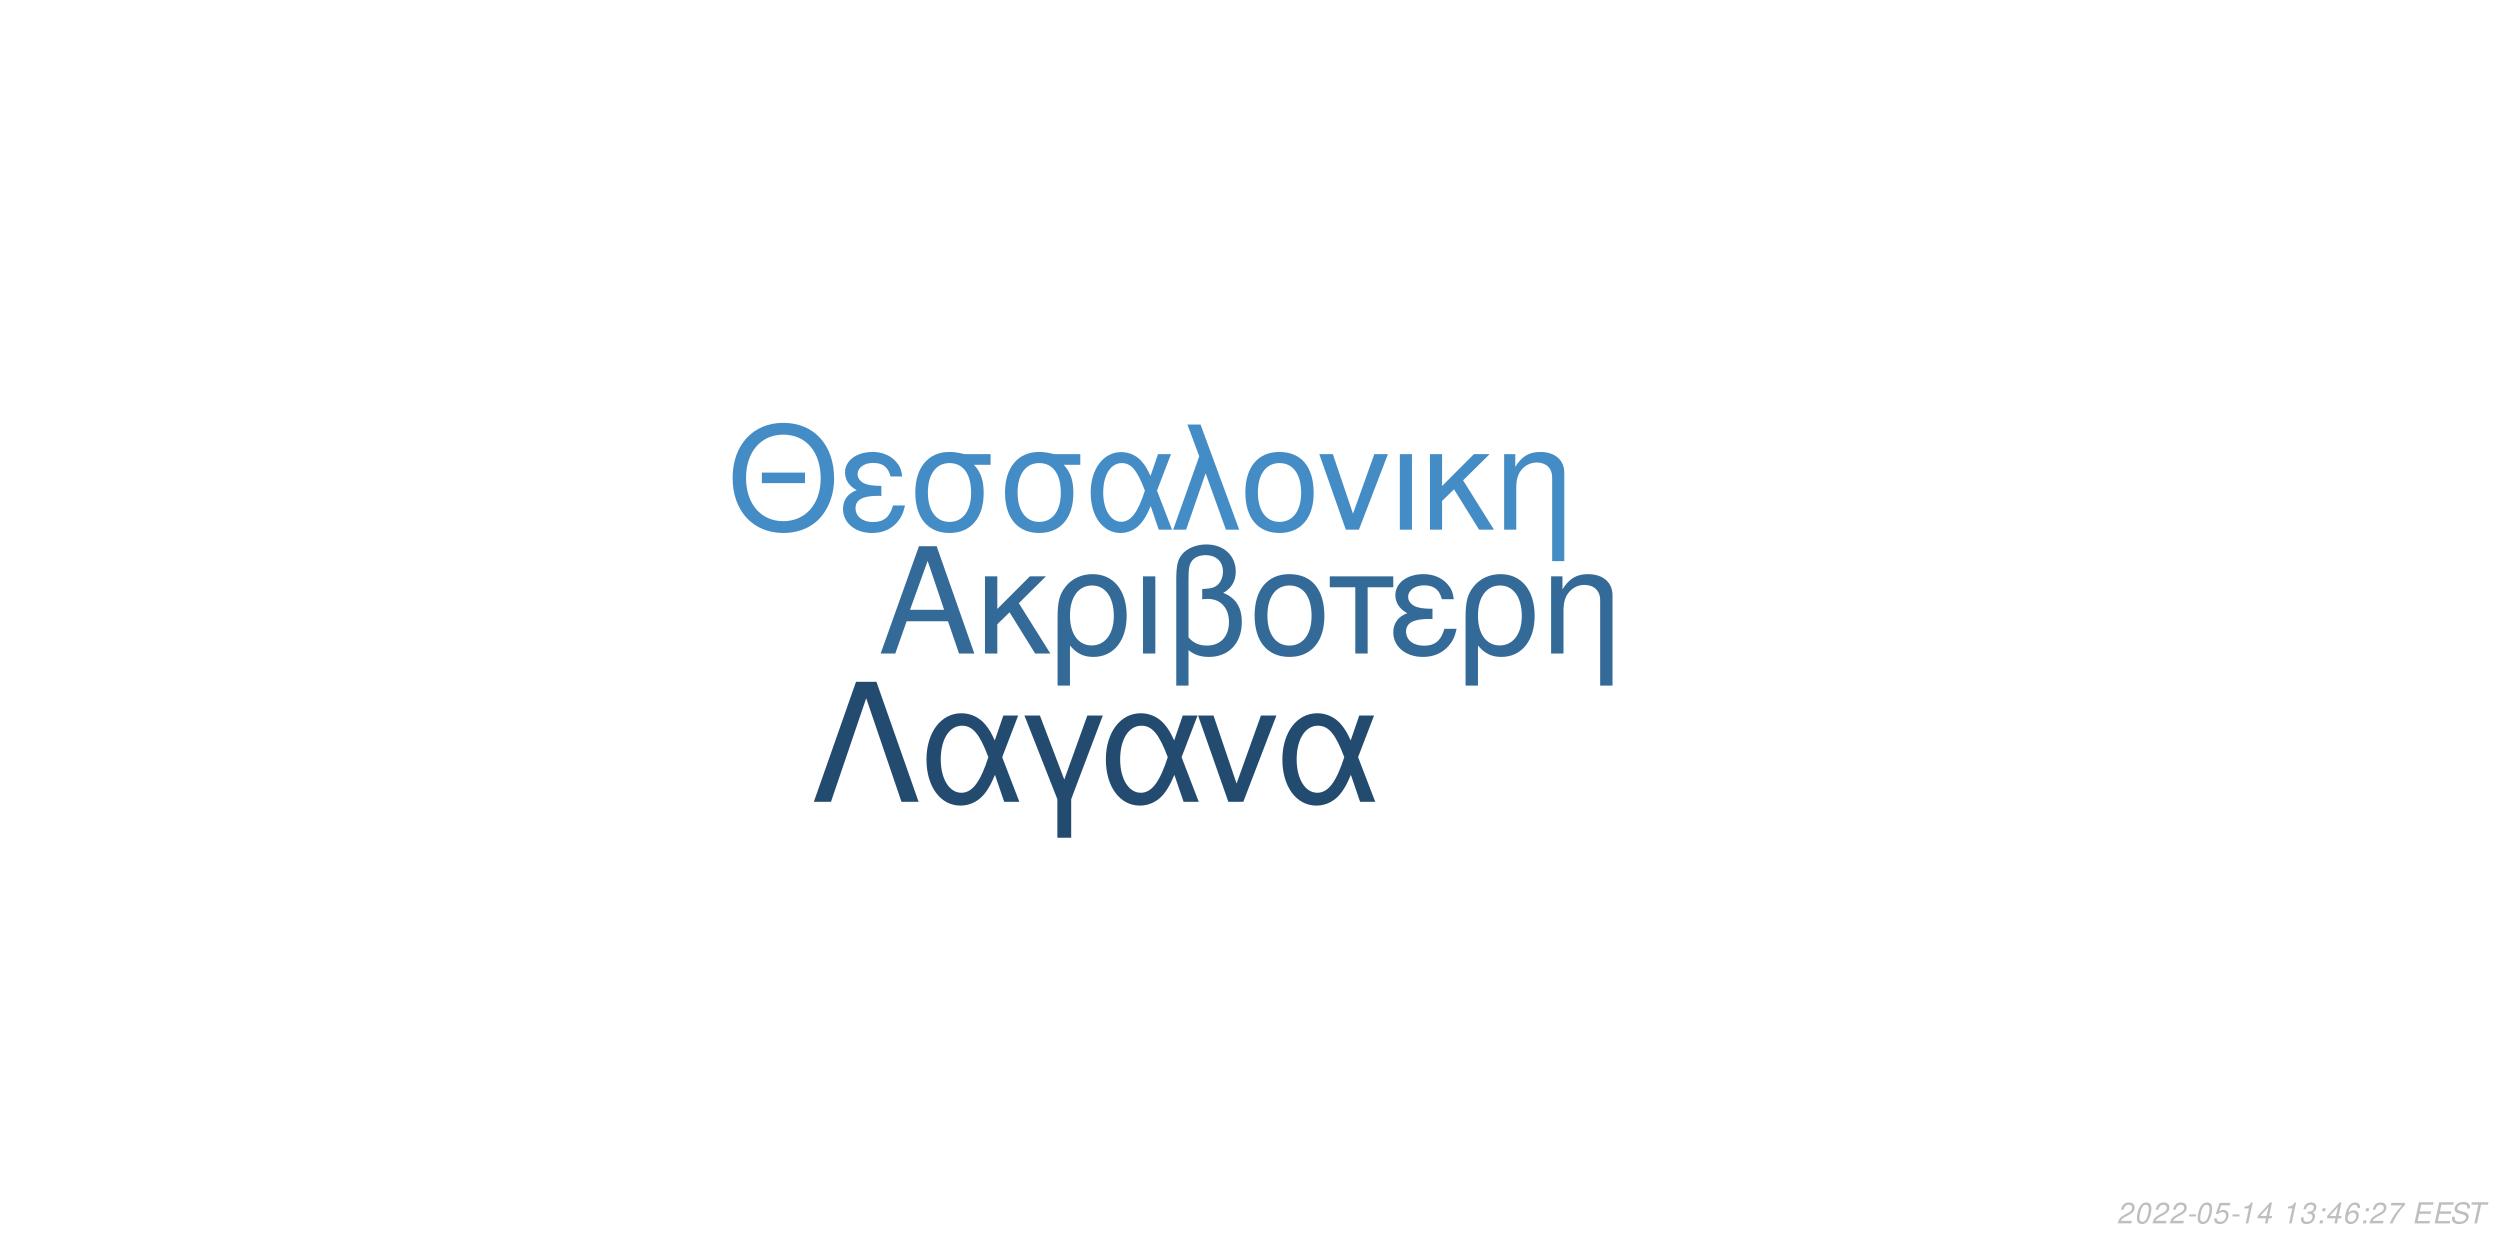
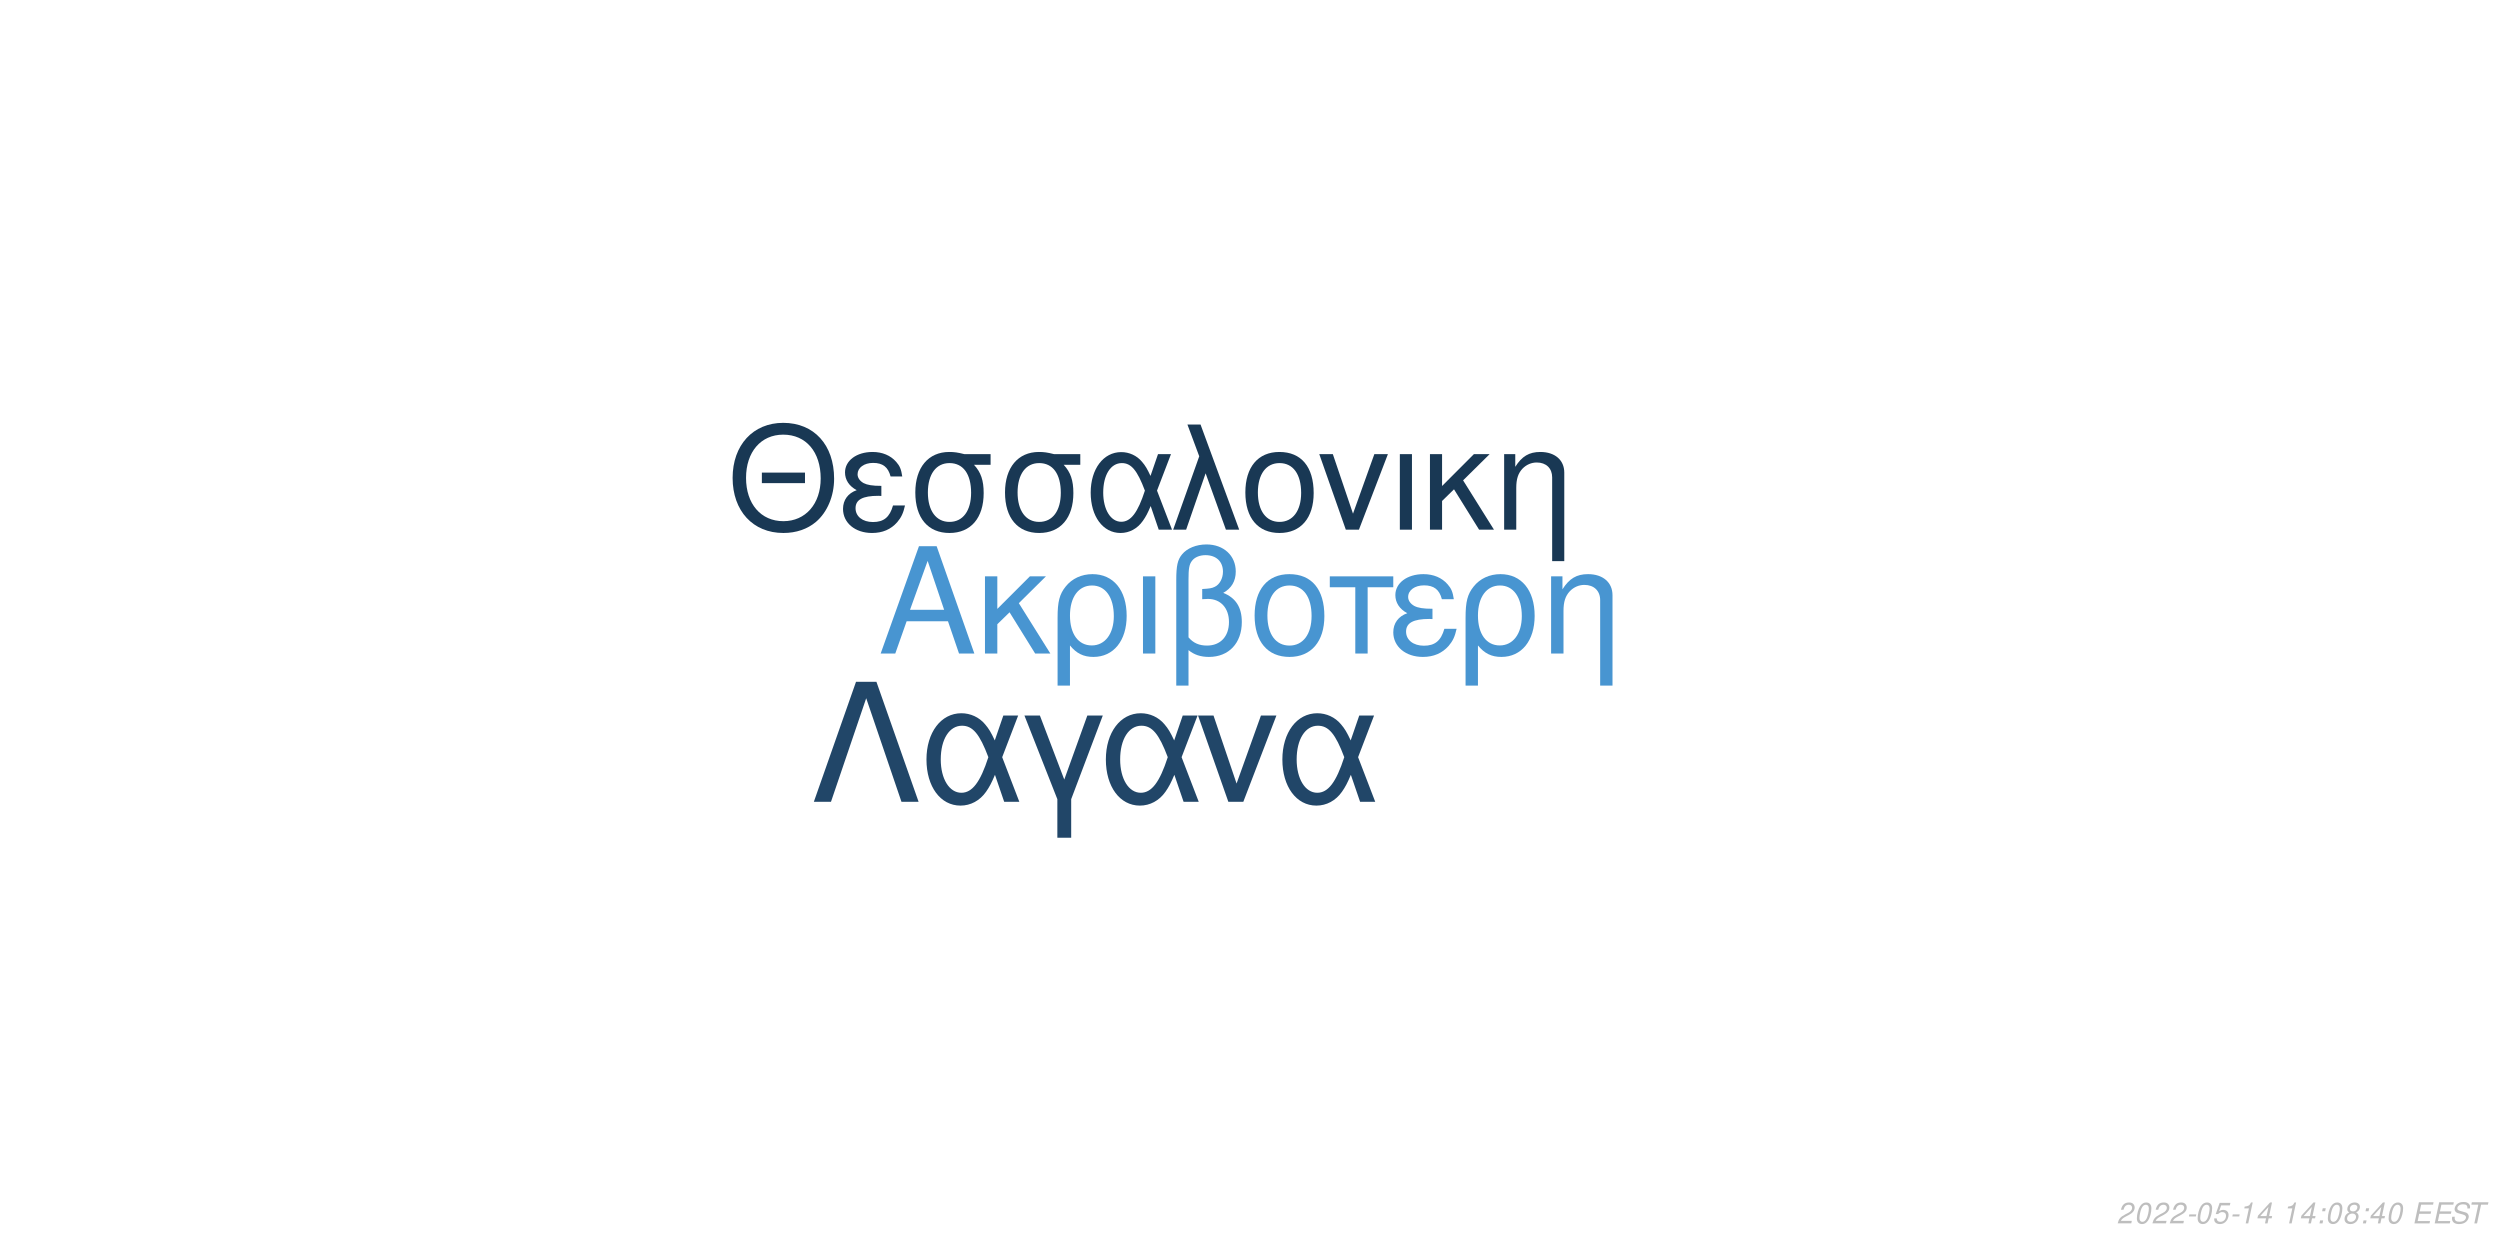
<svg xmlns="http://www.w3.org/2000/svg" xmlns:xlink="http://www.w3.org/1999/xlink" width="864pt" height="432pt" viewBox="0 0 864 432" version="1.1">
  <defs>
    <g>
      <symbol overflow="visible" id="glyph0-0">
        <path style="stroke:none;" d="" />
      </symbol>
      <symbol overflow="visible" id="glyph0-1">
        <path style="stroke:none;" d="M 24.125 -11.141 L 27.938 0 L 33.234 0 L 20.203 -37.094 L 14.094 -37.094 L 0.859 0 L 5.906 0 L 9.828 -11.141 Z M 22.797 -15.109 L 11 -15.109 L 17.094 -32.016 Z M 22.797 -15.109 " />
      </symbol>
      <symbol overflow="visible" id="glyph0-2">
        <path style="stroke:none;" d="M 7.172 -15.422 L 7.172 -26.672 L 2.906 -26.672 L 2.906 0 L 7.172 0 L 7.172 -10.125 L 11.406 -14.25 L 20.25 0 L 25.5 0 L 14.609 -17.406 L 23.969 -26.672 L 18.422 -26.672 Z M 7.172 -15.422 " />
      </symbol>
      <symbol overflow="visible" id="glyph0-3">
        <path style="stroke:none;" d="M 3 11.094 L 7.281 11.094 L 7.281 -2.797 C 9.516 -0.047 11.953 1.172 15.375 1.172 C 22.344 1.172 26.875 -4.422 26.875 -13.031 C 26.875 -21.891 22.297 -27.438 15.062 -27.438 C 11.297 -27.438 7.984 -25.906 5.797 -23.156 C 3.672 -20.516 3 -17.969 3 -12.359 Z M 14.906 -23.516 C 19.547 -23.516 22.438 -19.438 22.438 -12.922 C 22.438 -6.812 19.391 -2.797 14.812 -2.797 C 10.172 -2.797 7.281 -6.766 7.281 -13.125 C 7.281 -19.484 10.234 -23.516 14.906 -23.516 Z M 14.906 -23.516 " />
      </symbol>
      <symbol overflow="visible" id="glyph0-4">
        <path style="stroke:none;" d="M 3.516 0 L 7.781 0 L 7.781 -26.672 L 3.516 -26.672 Z M 3.516 0 " />
      </symbol>
      <symbol overflow="visible" id="glyph0-5">
        <path style="stroke:none;" d="M 4.016 11.094 L 8.25 11.094 L 8.25 -1.172 C 10.172 0.406 12.422 1.172 15.312 1.172 C 22.188 1.172 26.672 -3.609 26.672 -10.891 C 26.672 -15.984 24.578 -19.234 20.25 -20.969 C 23.109 -22.547 24.578 -25.031 24.578 -28.344 C 24.578 -33.844 20.406 -37.703 14.453 -37.703 C 10.938 -37.703 7.734 -36.391 6 -34.25 C 4.484 -32.422 4.016 -30.328 4.016 -25.391 Z M 8.25 -25.656 C 8.25 -29.359 8.5 -30.844 9.469 -32.062 C 10.375 -33.281 12.156 -34 14.094 -34 C 17.812 -34 20.156 -31.812 20.156 -28.297 C 20.156 -25.953 18.984 -23.812 17.297 -23.047 C 16.281 -22.547 15.469 -22.438 12.984 -22.297 L 12.984 -18.781 C 13.734 -18.828 14.344 -18.875 14.969 -18.875 C 19.344 -18.875 22.234 -15.719 22.234 -10.891 C 22.234 -5.906 19.281 -2.75 14.656 -2.75 C 11.953 -2.75 9.922 -3.609 8.25 -5.594 Z M 8.25 -25.656 " />
      </symbol>
      <symbol overflow="visible" id="glyph0-6">
        <path style="stroke:none;" d="M 14.094 -27.438 C 6.562 -27.438 2.094 -22.094 2.094 -13.125 C 2.094 -4.125 6.562 1.172 14.141 1.172 C 21.672 1.172 26.203 -4.172 26.203 -12.922 C 26.203 -22.188 21.828 -27.438 14.094 -27.438 Z M 14.141 -23.516 C 18.938 -23.516 21.781 -19.594 21.781 -12.984 C 21.781 -6.672 18.828 -2.75 14.141 -2.75 C 9.422 -2.75 6.516 -6.672 6.516 -13.125 C 6.516 -19.594 9.422 -23.516 14.141 -23.516 Z M 14.141 -23.516 " />
      </symbol>
      <symbol overflow="visible" id="glyph0-7">
        <path style="stroke:none;" d="M 7.891 0 L 12.156 0 L 12.156 -22.906 L 21.016 -22.906 L 21.016 -26.672 L -0.922 -26.672 L -0.922 -22.906 L 7.891 -22.906 Z M 7.891 0 " />
      </symbol>
      <symbol overflow="visible" id="glyph0-8">
        <path style="stroke:none;" d="M 14.562 -15.469 C 11.344 -15.469 9.562 -15.781 8.297 -16.438 C 6.922 -17.203 6.156 -18.328 6.156 -19.547 C 6.156 -21.891 8.453 -23.562 11.656 -23.562 C 15.062 -23.562 16.953 -22.094 17.812 -18.781 L 21.938 -18.781 C 21.578 -21.266 21.062 -22.5 19.797 -23.922 C 17.812 -26.203 14.906 -27.438 11.453 -27.438 C 5.797 -27.438 1.734 -24.375 1.734 -20.203 C 1.734 -17.609 3.156 -15.375 5.859 -13.938 C 2.797 -12.875 1.016 -10.484 1.016 -7.328 C 1.016 -2.391 5.297 1.172 11.25 1.172 C 14.969 1.172 17.906 -0.109 20.156 -2.641 C 21.578 -4.328 22.297 -5.797 22.906 -8.547 L 18.672 -8.547 C 17.5 -4.422 15.422 -2.703 11.609 -2.703 C 7.938 -2.703 5.438 -4.688 5.438 -7.578 C 5.438 -10.578 7.938 -11.953 13.484 -11.953 C 13.641 -11.953 14.094 -11.953 14.562 -11.906 Z M 14.562 -15.469 " />
      </symbol>
      <symbol overflow="visible" id="glyph0-9">
        <path style="stroke:none;" d="M 3.562 -26.672 L 3.562 0 L 7.844 0 L 7.844 -14.703 C 7.844 -17.906 8.5 -19.891 10.031 -21.531 C 11.406 -22.953 13.188 -23.719 15.062 -23.719 C 18.375 -23.719 20.516 -21.672 20.516 -18.469 L 20.516 11.094 L 24.781 11.094 L 24.781 -20.156 C 24.781 -24.578 21.469 -27.438 16.328 -27.438 C 12.359 -27.438 9.828 -25.906 7.484 -22.188 L 7.484 -26.672 Z M 3.562 -26.672 " />
      </symbol>
      <symbol overflow="visible" id="glyph1-0">
        <path style="stroke:none;" d="" />
      </symbol>
      <symbol overflow="visible" id="glyph1-1">
        <path style="stroke:none;" d="M 26.859 -19.734 L 11.953 -19.734 L 11.953 -16.094 L 26.859 -16.094 Z M 19.328 -36.922 C 8.922 -36.922 1.844 -29.25 1.844 -17.891 C 1.844 -6.484 8.875 1.141 19.391 1.141 C 23.812 1.141 27.703 -0.203 30.641 -2.688 C 34.578 -6.031 36.922 -11.656 36.922 -17.594 C 36.922 -29.297 30 -36.922 19.328 -36.922 Z M 19.328 -32.844 C 27.203 -32.844 32.281 -26.906 32.281 -17.688 C 32.281 -8.922 27.062 -2.938 19.391 -2.938 C 11.609 -2.938 6.484 -8.922 6.484 -17.891 C 6.484 -26.859 11.609 -32.844 19.328 -32.844 Z M 19.328 -32.844 " />
      </symbol>
      <symbol overflow="visible" id="glyph1-2">
        <path style="stroke:none;" d="M 14.25 -15.141 C 11.109 -15.141 9.375 -15.453 8.125 -16.094 C 6.781 -16.844 6.031 -17.938 6.031 -19.141 C 6.031 -21.422 8.266 -23.078 11.406 -23.078 C 14.75 -23.078 16.594 -21.625 17.438 -18.391 L 21.469 -18.391 C 21.125 -20.828 20.625 -22.031 19.391 -23.422 C 17.438 -25.656 14.594 -26.859 11.219 -26.859 C 5.688 -26.859 1.688 -23.875 1.688 -19.781 C 1.688 -17.234 3.094 -15.047 5.734 -13.656 C 2.734 -12.609 1 -10.266 1 -7.172 C 1 -2.344 5.188 1.141 11.016 1.141 C 14.656 1.141 17.547 -0.094 19.734 -2.594 C 21.125 -4.234 21.828 -5.688 22.422 -8.375 L 18.281 -8.375 C 17.141 -4.328 15.094 -2.641 11.359 -2.641 C 7.766 -2.641 5.328 -4.578 5.328 -7.422 C 5.328 -10.359 7.766 -11.703 13.203 -11.703 C 13.359 -11.703 13.797 -11.703 14.25 -11.656 Z M 14.25 -15.141 " />
      </symbol>
      <symbol overflow="visible" id="glyph1-3">
        <path style="stroke:none;" d="M 29 -26.109 L 19.938 -26.109 C 17.594 -26.703 16.438 -26.859 14.703 -26.859 C 7.469 -26.859 2.984 -21.469 2.984 -12.859 C 2.984 -4.031 7.375 1.141 14.797 1.141 C 22.172 1.141 26.609 -4.078 26.609 -12.656 C 26.609 -17.047 25.656 -19.828 23.266 -22.422 L 29 -22.422 Z M 14.797 -23.016 C 19.531 -23.016 22.266 -19.234 22.266 -12.75 C 22.266 -6.531 19.438 -2.688 14.797 -2.688 C 10.172 -2.688 7.328 -6.531 7.328 -12.859 C 7.328 -19.188 10.172 -23.016 14.797 -23.016 Z M 14.797 -23.016 " />
      </symbol>
      <symbol overflow="visible" id="glyph1-4">
        <path style="stroke:none;" d="M 29.344 -26.109 L 24.859 -26.109 L 22.266 -18.578 C 21.125 -21.031 20.484 -22.125 19.328 -23.469 C 17.547 -25.609 14.906 -26.812 12.156 -26.812 C 5.984 -26.812 1.594 -20.984 1.594 -12.812 C 1.594 -4.578 5.828 1.141 11.906 1.141 C 14.953 1.141 17.734 -0.344 19.625 -3.047 C 20.672 -4.531 21.281 -5.688 22.328 -8.172 L 25.109 0 L 29.703 0 L 24.516 -13.5 Z M 20.328 -13.5 C 17.891 -5.922 15.453 -2.734 12.156 -2.734 C 8.516 -2.734 5.922 -6.922 5.922 -12.812 C 5.922 -18.938 8.516 -23.016 12.359 -23.016 C 15.594 -23.016 17.688 -20.531 20.328 -13.5 Z M 20.328 -13.5 " />
      </symbol>
      <symbol overflow="visible" id="glyph1-5">
        <path style="stroke:none;" d="M 1.094 0 L 5.578 0 L 12.312 -19.484 L 19.328 0 L 23.922 0 L 10.562 -36.328 L 6.031 -36.328 L 10.109 -25.359 Z M 1.094 0 " />
      </symbol>
      <symbol overflow="visible" id="glyph1-6">
        <path style="stroke:none;" d="M 13.797 -26.859 C 6.422 -26.859 2.047 -21.625 2.047 -12.859 C 2.047 -4.031 6.422 1.141 13.859 1.141 C 21.234 1.141 25.656 -4.078 25.656 -12.656 C 25.656 -21.719 21.375 -26.859 13.797 -26.859 Z M 13.859 -23.016 C 18.531 -23.016 21.328 -19.188 21.328 -12.703 C 21.328 -6.531 18.438 -2.688 13.859 -2.688 C 9.219 -2.688 6.375 -6.531 6.375 -12.859 C 6.375 -19.188 9.219 -23.016 13.859 -23.016 Z M 13.859 -23.016 " />
      </symbol>
      <symbol overflow="visible" id="glyph1-7">
        <path style="stroke:none;" d="M 14.297 0 L 24.312 -26.109 L 19.625 -26.109 L 12.25 -5.531 L 5.281 -26.109 L 0.594 -26.109 L 9.766 0 Z M 14.297 0 " />
      </symbol>
      <symbol overflow="visible" id="glyph1-8">
        <path style="stroke:none;" d="M 3.438 0 L 7.625 0 L 7.625 -26.109 L 3.438 -26.109 Z M 3.438 0 " />
      </symbol>
      <symbol overflow="visible" id="glyph1-9">
        <path style="stroke:none;" d="M 7.031 -15.094 L 7.031 -26.109 L 2.844 -26.109 L 2.844 0 L 7.031 0 L 7.031 -9.922 L 11.156 -13.953 L 19.828 0 L 24.969 0 L 14.297 -17.047 L 23.469 -26.109 L 18.031 -26.109 Z M 7.031 -15.094 " />
      </symbol>
      <symbol overflow="visible" id="glyph1-10">
        <path style="stroke:none;" d="M 3.484 -26.109 L 3.484 0 L 7.672 0 L 7.672 -14.406 C 7.672 -17.547 8.328 -19.484 9.812 -21.078 C 11.156 -22.469 12.906 -23.219 14.75 -23.219 C 17.984 -23.219 20.078 -21.234 20.078 -18.094 L 20.078 10.859 L 24.266 10.859 L 24.266 -19.734 C 24.266 -24.062 21.031 -26.859 16 -26.859 C 12.109 -26.859 9.609 -25.359 7.328 -21.719 L 7.328 -26.109 Z M 3.484 -26.109 " />
      </symbol>
      <symbol overflow="visible" id="glyph2-0">
        <path style="stroke:none;" d="" />
      </symbol>
      <symbol overflow="visible" id="glyph2-1">
        <path style="stroke:none;" d="M 22.531 -41.484 L 15.484 -41.484 L 0.906 0 L 6.828 0 L 19 -35.797 L 31.188 0 L 37.109 0 Z M 22.531 -41.484 " />
      </symbol>
      <symbol overflow="visible" id="glyph2-2">
        <path style="stroke:none;" d="M 33.516 -29.812 L 28.391 -29.812 L 25.438 -21.219 C 24.125 -24.016 23.391 -25.266 22.078 -26.797 C 20.031 -29.25 17.016 -30.609 13.891 -30.609 C 6.828 -30.609 1.828 -23.953 1.828 -14.625 C 1.828 -5.234 6.656 1.312 13.594 1.312 C 17.078 1.312 20.266 -0.391 22.422 -3.469 C 23.609 -5.172 24.297 -6.484 25.5 -9.328 L 28.688 0 L 33.922 0 L 28 -15.422 Z M 23.219 -15.422 C 20.422 -6.766 17.641 -3.125 13.891 -3.125 C 9.734 -3.125 6.766 -7.906 6.766 -14.625 C 6.766 -21.625 9.734 -26.297 14.109 -26.297 C 17.812 -26.297 20.203 -23.453 23.219 -15.422 Z M 23.219 -15.422 " />
      </symbol>
      <symbol overflow="visible" id="glyph2-3">
        <path style="stroke:none;" d="M 12.062 12.406 L 16.844 12.406 L 16.844 -0.906 L 27.766 -29.812 L 22.422 -29.812 L 14.453 -7.688 L 6.031 -29.812 L 0.688 -29.812 L 12.062 -0.906 Z M 12.062 12.406 " />
      </symbol>
      <symbol overflow="visible" id="glyph2-4">
        <path style="stroke:none;" d="M 16.328 0 L 27.766 -29.812 L 22.422 -29.812 L 14 -6.312 L 6.031 -29.812 L 0.688 -29.812 L 11.156 0 Z M 16.328 0 " />
      </symbol>
      <symbol overflow="visible" id="glyph3-0">
        <path style="stroke:none;" d="" />
      </symbol>
      <symbol overflow="visible" id="glyph3-1">
        <path style="stroke:none;" d="M 5.234 -0.875 L 1.469 -0.875 C 1.641 -1.375 2.203 -1.891 3.109 -2.344 L 4.234 -2.938 C 5.562 -3.625 6.219 -4.469 6.219 -5.484 C 6.219 -5.938 6.062 -6.359 5.797 -6.656 C 5.469 -7.047 4.984 -7.234 4.312 -7.234 C 2.766 -7.234 1.891 -6.453 1.484 -4.734 L 2.375 -4.734 C 2.484 -5.188 2.609 -5.484 2.797 -5.75 C 3.094 -6.203 3.609 -6.453 4.188 -6.453 C 4.891 -6.453 5.344 -6.031 5.344 -5.375 C 5.344 -4.703 4.859 -4.094 4.016 -3.656 L 2.984 -3.125 C 1.234 -2.188 0.797 -1.656 0.344 -0.016 L 5.047 -0.016 Z M 5.234 -0.875 " />
      </symbol>
      <symbol overflow="visible" id="glyph3-2">
        <path style="stroke:none;" d="M 4.203 -7.234 C 3.375 -7.234 2.688 -6.812 2.125 -5.984 C 1.484 -5.047 0.984 -3.188 0.984 -1.734 C 0.984 -1.109 1.172 -0.562 1.484 -0.266 C 1.797 0.047 2.281 0.234 2.766 0.234 C 3.625 0.234 4.281 -0.156 4.859 -1.016 C 5.516 -1.953 6 -3.797 6 -5.266 C 6 -6.5 5.328 -7.234 4.203 -7.234 Z M 4.094 -6.453 C 4.734 -6.453 5.125 -5.984 5.125 -5.156 C 5.125 -4.203 4.781 -2.625 4.406 -1.812 C 3.984 -0.938 3.516 -0.547 2.875 -0.547 C 2.25 -0.547 1.875 -1.031 1.875 -1.828 C 1.875 -2.797 2.203 -4.344 2.594 -5.203 C 2.984 -6.047 3.453 -6.453 4.094 -6.453 Z M 4.094 -6.453 " />
      </symbol>
      <symbol overflow="visible" id="glyph3-3">
        <path style="stroke:none;" d="M 3.516 -3.125 L 1.125 -3.125 L 0.969 -2.406 L 3.359 -2.406 Z M 3.516 -3.125 " />
      </symbol>
      <symbol overflow="visible" id="glyph3-4">
        <path style="stroke:none;" d="M 6.297 -7.094 L 2.594 -7.094 L 1.234 -3.234 L 2.047 -3.234 C 2.656 -3.766 2.938 -3.906 3.531 -3.906 C 4.328 -3.906 4.797 -3.453 4.797 -2.688 C 4.797 -1.438 3.969 -0.547 2.828 -0.547 C 2.031 -0.547 1.609 -0.938 1.578 -1.734 L 0.703 -1.734 L 0.703 -1.516 C 0.703 -0.938 0.844 -0.547 1.188 -0.266 C 1.562 0.062 2.078 0.234 2.703 0.234 C 3.656 0.234 4.391 -0.156 4.984 -0.922 C 5.422 -1.5 5.672 -2.234 5.672 -2.953 C 5.672 -4 4.938 -4.672 3.812 -4.672 C 3.328 -4.672 2.906 -4.547 2.406 -4.234 L 3.109 -6.219 L 6.109 -6.219 Z M 6.297 -7.094 " />
      </symbol>
      <symbol overflow="visible" id="glyph3-5">
        <path style="stroke:none;" d="M 3.703 -5.188 L 2.594 0 L 3.469 0 L 5.016 -7.234 L 4.438 -7.234 C 3.906 -6.156 3.688 -6.016 2.234 -5.812 L 2.109 -5.188 Z M 3.703 -5.188 " />
      </symbol>
      <symbol overflow="visible" id="glyph3-6">
        <path style="stroke:none;" d="M 3.625 -1.75 L 3.266 0 L 4.141 0 L 4.516 -1.75 L 5.562 -1.75 L 5.734 -2.531 L 4.688 -2.531 L 5.688 -7.234 L 5.016 -7.234 L 0.844 -2.672 L 0.641 -1.75 Z M 3.797 -2.531 L 1.594 -2.531 L 4.469 -5.703 Z M 3.797 -2.531 " />
      </symbol>
      <symbol overflow="visible" id="glyph3-7">
        <path style="stroke:none;" d="" />
      </symbol>
      <symbol overflow="visible" id="glyph3-8">
-         <path style="stroke:none;" d="M 2.922 -3.312 C 3.125 -3.344 3.234 -3.344 3.375 -3.344 C 4.203 -3.344 4.688 -3 4.688 -2.406 C 4.688 -1.312 3.906 -0.547 2.781 -0.547 C 2.047 -0.547 1.594 -0.938 1.594 -1.562 C 1.594 -1.719 1.609 -1.844 1.656 -2.094 L 0.766 -2.094 C 0.734 -1.797 0.719 -1.641 0.719 -1.469 C 0.719 -0.375 1.406 0.234 2.641 0.234 C 3.547 0.234 4.297 -0.078 4.812 -0.656 C 5.266 -1.156 5.562 -1.875 5.562 -2.547 C 5.562 -3.125 5.344 -3.453 4.797 -3.734 C 5.641 -4.234 6.016 -4.844 6.016 -5.734 C 6.016 -6.656 5.312 -7.234 4.203 -7.234 C 3.375 -7.234 2.672 -6.938 2.188 -6.375 C 1.891 -6.031 1.703 -5.641 1.516 -4.906 L 2.391 -4.906 C 2.5 -5.359 2.594 -5.594 2.734 -5.812 C 3.047 -6.234 3.516 -6.453 4.078 -6.453 C 4.734 -6.453 5.141 -6.125 5.141 -5.578 C 5.141 -5.188 5.016 -4.797 4.797 -4.547 C 4.516 -4.234 4 -4.062 3.266 -4.062 L 3.078 -4.062 Z M 2.922 -3.312 " />
+         <path style="stroke:none;" d="M 2.359 -1.031 L 1.312 -1.031 L 1.094 0 L 2.141 0 Z M 3.266 -5.234 L 2.219 -5.234 L 2 -4.203 L 3.047 -4.203 Z M 3.266 -5.234 " />
      </symbol>
      <symbol overflow="visible" id="glyph3-9">
-         <path style="stroke:none;" d="M 2.359 -1.031 L 1.312 -1.031 L 1.094 0 L 2.141 0 Z M 3.266 -5.234 L 2.219 -5.234 L 2 -4.203 L 3.047 -4.203 Z M 3.266 -5.234 " />
+         <path style="stroke:none;" d="M 4.766 -3.797 C 5.078 -3.969 5.234 -4.078 5.438 -4.234 C 5.812 -4.594 6.062 -5.172 6.062 -5.734 C 6.062 -6.625 5.344 -7.234 4.266 -7.234 C 2.812 -7.234 1.703 -6.219 1.703 -4.875 C 1.703 -4.406 1.875 -4.125 2.359 -3.812 C 1.297 -3.312 0.75 -2.516 0.75 -1.469 C 0.75 -0.438 1.547 0.234 2.812 0.234 C 3.656 0.234 4.359 -0.094 4.938 -0.734 C 5.359 -1.234 5.609 -1.859 5.609 -2.438 C 5.609 -3.047 5.312 -3.516 4.766 -3.797 Z M 4.109 -6.453 C 4.797 -6.453 5.188 -6.125 5.188 -5.578 C 5.188 -5.266 5.062 -4.922 4.859 -4.672 C 4.562 -4.312 4.188 -4.156 3.656 -4.156 C 2.984 -4.156 2.594 -4.453 2.594 -4.984 C 2.594 -5.859 3.203 -6.453 4.109 -6.453 Z M 3.453 -3.406 C 4.234 -3.406 4.734 -2.984 4.734 -2.312 C 4.734 -1.312 3.922 -0.547 2.875 -0.547 C 2.125 -0.547 1.625 -0.969 1.625 -1.625 C 1.625 -2.609 2.438 -3.406 3.453 -3.406 Z M 3.453 -3.406 " />
      </symbol>
      <symbol overflow="visible" id="glyph3-10">
-         <path style="stroke:none;" d="M 6.125 -5.344 L 6.141 -5.625 C 6.141 -6.609 5.453 -7.234 4.391 -7.234 C 3.438 -7.234 2.641 -6.719 2.016 -5.703 C 1.422 -4.781 0.938 -2.953 0.938 -1.688 C 0.938 -0.516 1.688 0.234 2.859 0.234 C 3.703 0.234 4.438 -0.156 5 -0.875 C 5.406 -1.422 5.672 -2.156 5.672 -2.766 C 5.672 -3.812 4.969 -4.5 3.906 -4.5 C 3.234 -4.5 2.672 -4.234 2.094 -3.625 C 2.406 -5.375 3.234 -6.453 4.25 -6.453 C 4.703 -6.453 5.062 -6.234 5.172 -5.844 C 5.203 -5.719 5.234 -5.578 5.25 -5.344 Z M 3.656 -3.734 C 4.344 -3.734 4.797 -3.281 4.797 -2.625 C 4.797 -1.469 3.984 -0.547 2.984 -0.547 C 2.297 -0.547 1.812 -1.047 1.812 -1.766 C 1.812 -2.859 2.625 -3.734 3.656 -3.734 Z M 3.656 -3.734 " />
+         <path style="stroke:none;" d="M 2.547 -3.312 L 6.5 -3.312 L 6.688 -4.141 L 2.719 -4.141 L 3.219 -6.469 L 7.344 -6.469 L 7.516 -7.297 L 2.453 -7.297 L 0.906 0 L 6.125 0 L 6.297 -0.812 L 2.016 -0.812 Z M 2.547 -3.312 " />
      </symbol>
      <symbol overflow="visible" id="glyph3-11">
-         <path style="stroke:none;" d="M 6.703 -7.094 L 1.953 -7.094 L 1.766 -6.219 L 5.594 -6.219 C 3.344 -3.688 2.266 -2.109 1.375 0 L 2.344 0 C 3.031 -1.906 4.828 -4.594 6.547 -6.281 Z M 6.703 -7.094 " />
+         <path style="stroke:none;" d="M 7.062 -5.156 C 7.125 -5.438 7.141 -5.562 7.141 -5.703 C 7.141 -6.156 6.938 -6.594 6.594 -6.891 C 6.188 -7.25 5.656 -7.406 4.875 -7.406 C 3.844 -7.406 3.047 -7.125 2.5 -6.562 C 2.094 -6.141 1.781 -5.438 1.781 -4.922 C 1.781 -4.297 2.219 -3.766 2.891 -3.562 L 4.594 -3.094 C 5.406 -2.859 5.734 -2.578 5.734 -2.094 C 5.734 -1.781 5.547 -1.406 5.266 -1.141 C 4.844 -0.766 4.266 -0.578 3.453 -0.578 C 2.328 -0.578 1.812 -0.984 1.812 -1.906 C 1.812 -2.047 1.812 -2.125 1.844 -2.312 L 0.984 -2.312 C 0.906 -2.062 0.891 -1.906 0.891 -1.688 C 0.891 -0.484 1.797 0.234 3.297 0.234 C 4.359 0.234 5.234 -0.062 5.812 -0.609 C 6.344 -1.078 6.688 -1.797 6.688 -2.375 C 6.688 -2.641 6.609 -2.906 6.453 -3.156 C 6.234 -3.5 5.938 -3.703 5.469 -3.828 L 3.75 -4.312 C 2.984 -4.547 2.734 -4.734 2.734 -5.188 C 2.734 -5.547 2.875 -5.844 3.188 -6.109 C 3.547 -6.438 4.031 -6.594 4.703 -6.594 C 5.266 -6.594 5.688 -6.484 5.906 -6.297 C 6.094 -6.125 6.219 -5.797 6.219 -5.516 C 6.219 -5.422 6.203 -5.344 6.188 -5.156 Z M 7.062 -5.156 " />
      </symbol>
      <symbol overflow="visible" id="glyph3-12">
-         <path style="stroke:none;" d="M 2.547 -3.312 L 6.5 -3.312 L 6.688 -4.141 L 2.719 -4.141 L 3.219 -6.469 L 7.344 -6.469 L 7.516 -7.297 L 2.453 -7.297 L 0.906 0 L 6.125 0 L 6.297 -0.812 L 2.016 -0.812 Z M 2.547 -3.312 " />
-       </symbol>
-       <symbol overflow="visible" id="glyph3-13">
-         <path style="stroke:none;" d="M 7.062 -5.156 C 7.125 -5.438 7.141 -5.562 7.141 -5.703 C 7.141 -6.156 6.938 -6.594 6.594 -6.891 C 6.188 -7.25 5.656 -7.406 4.875 -7.406 C 3.844 -7.406 3.047 -7.125 2.5 -6.562 C 2.094 -6.141 1.781 -5.438 1.781 -4.922 C 1.781 -4.297 2.219 -3.766 2.891 -3.562 L 4.594 -3.094 C 5.406 -2.859 5.734 -2.578 5.734 -2.094 C 5.734 -1.781 5.547 -1.406 5.266 -1.141 C 4.844 -0.766 4.266 -0.578 3.453 -0.578 C 2.328 -0.578 1.812 -0.984 1.812 -1.906 C 1.812 -2.047 1.812 -2.125 1.844 -2.312 L 0.984 -2.312 C 0.906 -2.062 0.891 -1.906 0.891 -1.688 C 0.891 -0.484 1.797 0.234 3.297 0.234 C 4.359 0.234 5.234 -0.062 5.812 -0.609 C 6.344 -1.078 6.688 -1.797 6.688 -2.375 C 6.688 -2.641 6.609 -2.906 6.453 -3.156 C 6.234 -3.5 5.938 -3.703 5.469 -3.828 L 3.75 -4.312 C 2.984 -4.547 2.734 -4.734 2.734 -5.188 C 2.734 -5.547 2.875 -5.844 3.188 -6.109 C 3.547 -6.438 4.031 -6.594 4.703 -6.594 C 5.266 -6.594 5.688 -6.484 5.906 -6.297 C 6.094 -6.125 6.219 -5.797 6.219 -5.516 C 6.219 -5.422 6.203 -5.344 6.188 -5.156 Z M 7.062 -5.156 " />
-       </symbol>
-       <symbol overflow="visible" id="glyph3-14">
        <path style="stroke:none;" d="M 4.938 -6.469 L 7.312 -6.469 L 7.484 -7.297 L 1.75 -7.297 L 1.578 -6.469 L 3.984 -6.469 L 2.609 0 L 3.547 0 Z M 4.938 -6.469 " />
      </symbol>
    </g>
  </defs>
  <g id="surface1">
    <rect x="0" y="0" width="864" height="432" style="fill:rgb(100%,100%,100%);fill-opacity:1;stroke:none;" />
-     <g style="fill:rgb(20%,41.569%,59.216%);fill-opacity:1;">
+     <g style="fill:rgb(28.235%,58.431%,81.961%);fill-opacity:1;">
      <use xlink:href="#glyph0-1" x="303.5" y="225.861" />
      <use xlink:href="#glyph0-2" x="337.5" y="225.861" />
      <use xlink:href="#glyph0-3" x="362.5" y="225.861" />
      <use xlink:href="#glyph0-4" x="391.5" y="225.861" />
      <use xlink:href="#glyph0-5" x="402.5" y="225.861" />
      <use xlink:href="#glyph0-6" x="431.5" y="225.861" />
      <use xlink:href="#glyph0-7" x="460.5" y="225.861" />
      <use xlink:href="#glyph0-8" x="480.5" y="225.861" />
      <use xlink:href="#glyph0-3" x="503.5" y="225.861" />
      <use xlink:href="#glyph0-9" x="532.5" y="225.861" />
    </g>
-     <g style="fill:rgb(26.667%,54.902%,77.255%);fill-opacity:1;">
+     <g style="fill:rgb(9.804%,21.961%,32.941%);fill-opacity:1;">
      <use xlink:href="#glyph1-1" x="251.348" y="183.058" />
      <use xlink:href="#glyph1-2" x="290.348" y="183.058" />
      <use xlink:href="#glyph1-3" x="313.348" y="183.058" />
      <use xlink:href="#glyph1-3" x="344.348" y="183.058" />
      <use xlink:href="#glyph1-4" x="375.348" y="183.058" />
      <use xlink:href="#glyph1-5" x="404.348" y="183.058" />
      <use xlink:href="#glyph1-6" x="428.348" y="183.058" />
      <use xlink:href="#glyph1-7" x="455.348" y="183.058" />
      <use xlink:href="#glyph1-8" x="480.348" y="183.058" />
      <use xlink:href="#glyph1-9" x="491.348" y="183.058" />
      <use xlink:href="#glyph1-10" x="516.348" y="183.058" />
    </g>
-     <g style="fill:rgb(13.725%,29.412%,43.529%);fill-opacity:1;">
+     <g style="fill:rgb(12.941%,27.451%,40.784%);fill-opacity:1;">
      <use xlink:href="#glyph2-1" x="280.359" y="277.105" />
      <use xlink:href="#glyph2-2" x="318.359" y="277.105" />
      <use xlink:href="#glyph2-3" x="353.359" y="277.105" />
      <use xlink:href="#glyph2-2" x="380.359" y="277.105" />
      <use xlink:href="#glyph2-4" x="413.359" y="277.105" />
      <use xlink:href="#glyph2-2" x="441.359" y="277.105" />
    </g>
    <g style="fill:rgb(74.51%,74.51%,74.51%);fill-opacity:1;">
      <use xlink:href="#glyph3-1" x="731.52" y="422.81" />
      <use xlink:href="#glyph3-2" x="737.52" y="422.81" />
      <use xlink:href="#glyph3-1" x="743.52" y="422.81" />
      <use xlink:href="#glyph3-1" x="749.52" y="422.81" />
      <use xlink:href="#glyph3-3" x="755.52" y="422.81" />
      <use xlink:href="#glyph3-2" x="758.52" y="422.81" />
      <use xlink:href="#glyph3-4" x="764.52" y="422.81" />
      <use xlink:href="#glyph3-3" x="770.52" y="422.81" />
      <use xlink:href="#glyph3-5" x="773.52" y="422.81" />
      <use xlink:href="#glyph3-6" x="779.52" y="422.81" />
      <use xlink:href="#glyph3-7" x="785.52" y="422.81" />
      <use xlink:href="#glyph3-5" x="788.52" y="422.81" />
-       <use xlink:href="#glyph3-8" x="794.52" y="422.81" />
-       <use xlink:href="#glyph3-9" x="800.52" y="422.81" />
-       <use xlink:href="#glyph3-6" x="803.52" y="422.81" />
-       <use xlink:href="#glyph3-10" x="809.52" y="422.81" />
-       <use xlink:href="#glyph3-9" x="815.52" y="422.81" />
-       <use xlink:href="#glyph3-1" x="818.52" y="422.81" />
-       <use xlink:href="#glyph3-11" x="824.52" y="422.81" />
+       <use xlink:href="#glyph3-6" x="794.52" y="422.81" />
+       <use xlink:href="#glyph3-8" x="800.52" y="422.81" />
+       <use xlink:href="#glyph3-2" x="803.52" y="422.81" />
+       <use xlink:href="#glyph3-9" x="809.52" y="422.81" />
+       <use xlink:href="#glyph3-8" x="815.52" y="422.81" />
+       <use xlink:href="#glyph3-6" x="818.52" y="422.81" />
+       <use xlink:href="#glyph3-2" x="824.52" y="422.81" />
      <use xlink:href="#glyph3-7" x="830.52" y="422.81" />
-       <use xlink:href="#glyph3-12" x="833.52" y="422.81" />
-       <use xlink:href="#glyph3-12" x="840.52" y="422.81" />
-       <use xlink:href="#glyph3-13" x="846.52" y="422.81" />
-       <use xlink:href="#glyph3-14" x="852.52" y="422.81" />
+       <use xlink:href="#glyph3-10" x="833.52" y="422.81" />
+       <use xlink:href="#glyph3-10" x="840.52" y="422.81" />
+       <use xlink:href="#glyph3-11" x="846.52" y="422.81" />
+       <use xlink:href="#glyph3-12" x="852.52" y="422.81" />
    </g>
  </g>
</svg>
